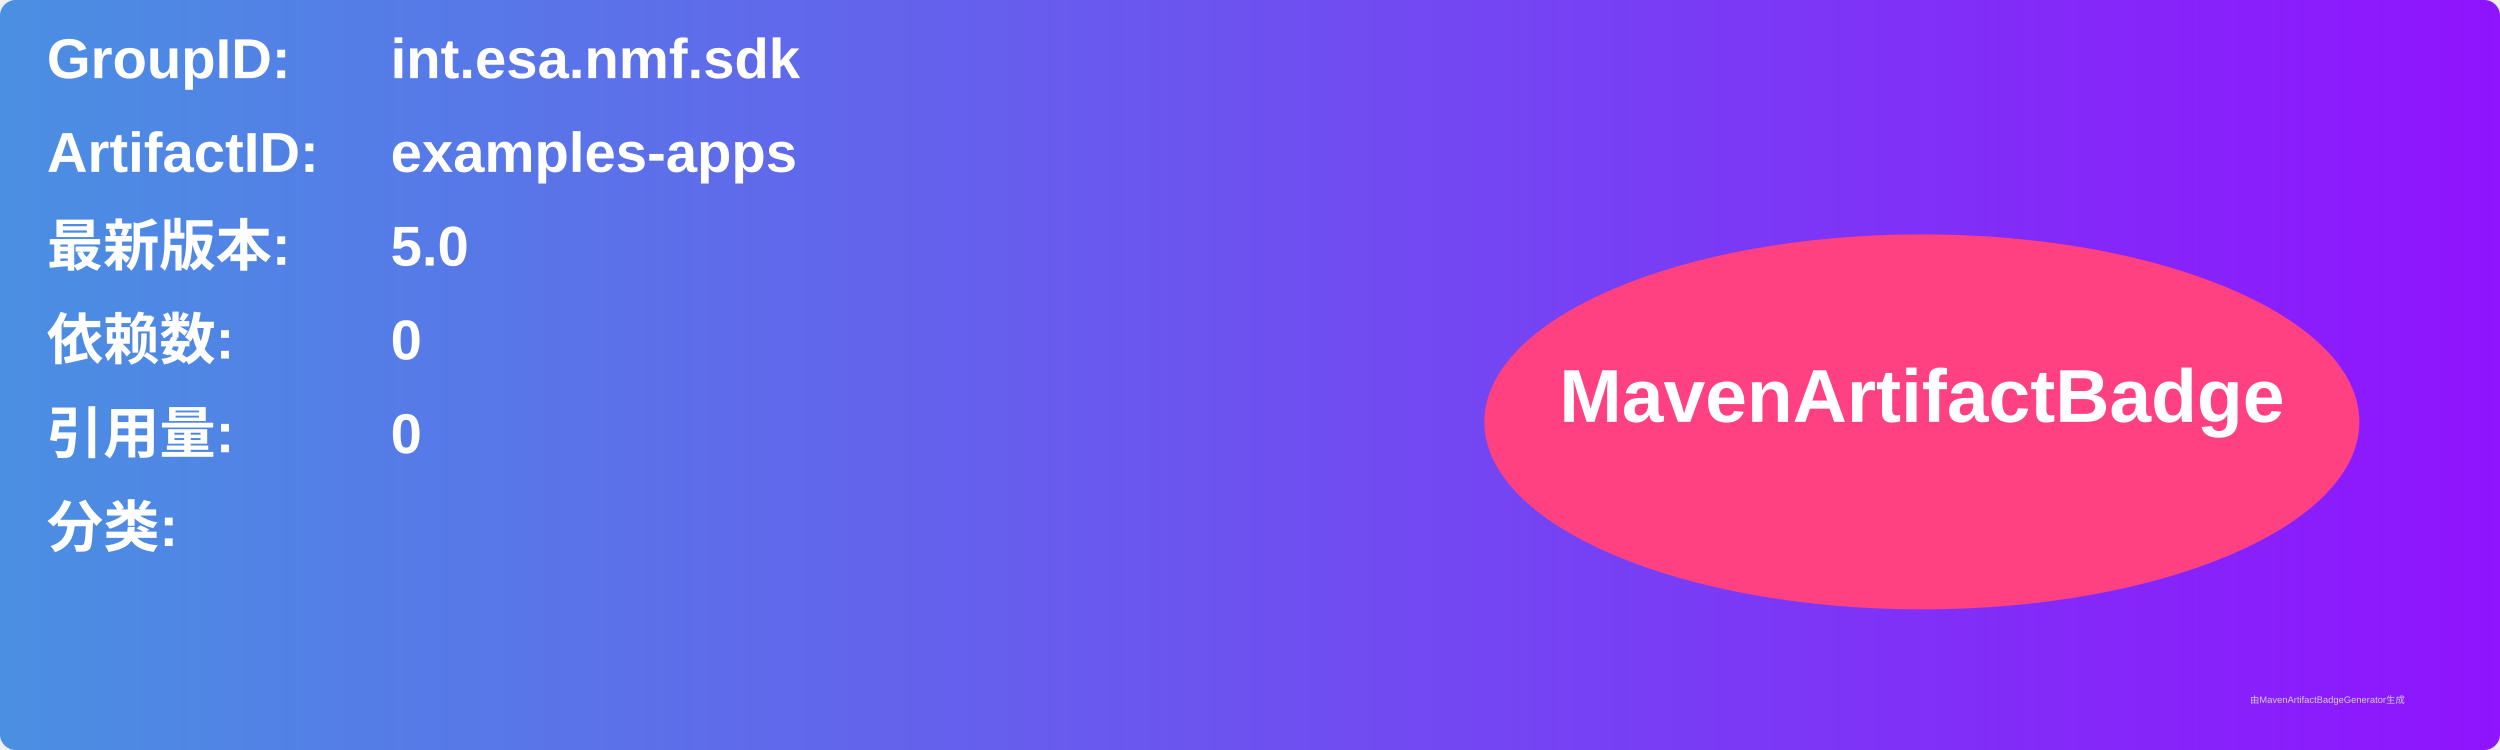
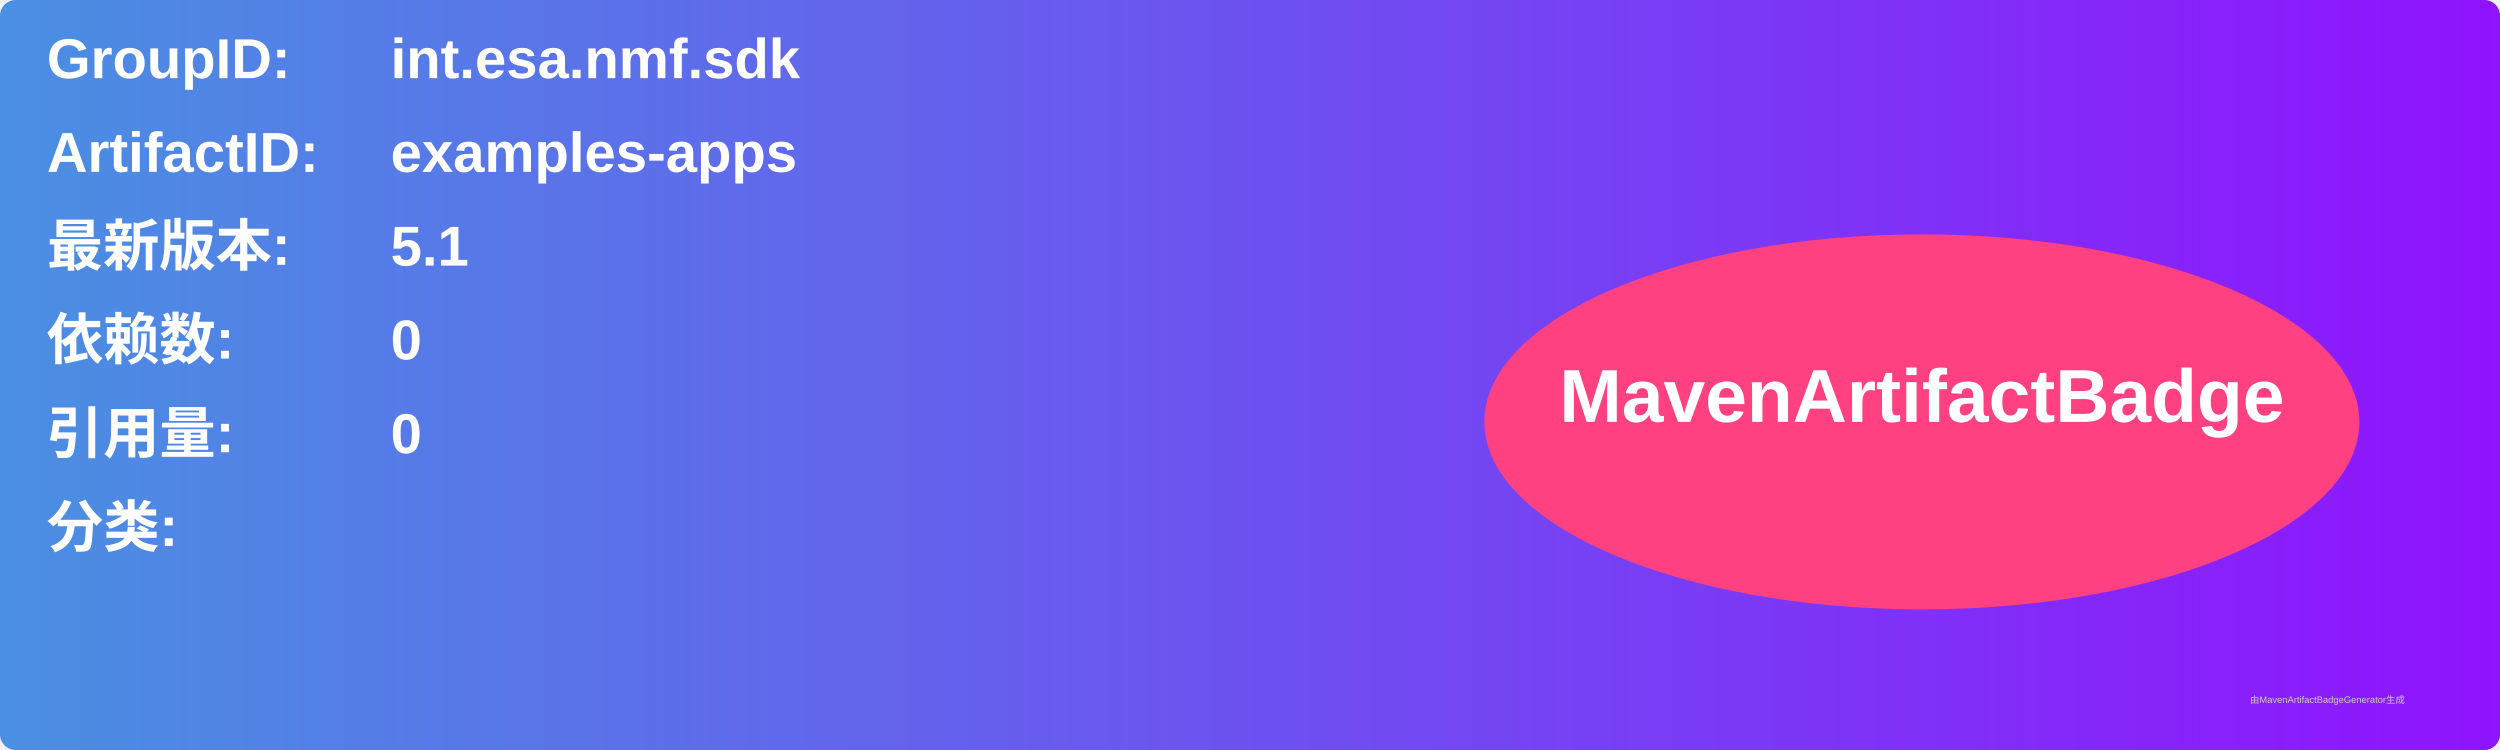
<svg xmlns="http://www.w3.org/2000/svg" width="800" height="240" viewBox="0 0 800 240">
  <linearGradient id="grad" x1="0%" y1="0%" x2="100%" y2="0%">
    <stop offset="0%" stop-color="#4a90e2" />
    <stop offset="100%" stop-color="#9013fe" />
  </linearGradient>
  <rect width="100%" height="100%" rx="5" ry="5" fill="url(#grad)" />
  <g transform="translate(15, 15)">
    <text x="0" y="10" font-family="Arial" font-size="18" fill="white" font-weight="bold" width="260">GroupID:</text>
    <text x="110" y="10" font-family="Arial" font-size="18" fill="white" font-weight="bold" width="460">int.esa.nmf.sdk</text>
    <text x="0" y="40" font-family="Arial" font-size="18" fill="white" font-weight="bold" width="260">ArtifactID:</text>
    <text x="110" y="40" font-family="Arial" font-size="18" fill="white" font-weight="bold" width="460">examples-apps</text>
    <text x="0" y="70" font-family="Arial" font-size="18" fill="white" font-weight="bold">最新版本:</text>
    <text x="110" y="70" font-family="Arial" font-size="18" fill="white" font-weight="bold">
-       <tspan font-weight="bold">5.0</tspan>
+       <tspan font-weight="bold">5.1</tspan>
    </text>
    <text x="0" y="100" font-family="Arial" font-size="18" fill="white" font-weight="bold">依赖数: </text>
    <text x="110" y="100" font-family="Arial" font-size="18" fill="white">
      <tspan font-weight="bold">0</tspan>
    </text>
    <text x="0" y="130" font-family="Arial" font-size="18" fill="white" font-weight="bold">引用量: </text>
    <text x="110" y="130" font-family="Arial" font-size="18" fill="white">
      <tspan font-weight="bold">0</tspan>
    </text>
    <text x="0" y="160" font-family="Arial" font-size="18" fill="white" font-weight="bold">分类:</text>
    <text x="10" y="190" font-family="Arial" font-size="10" fill="white">
      <tspan font-weight="bold" />
    </text>
    <ellipse cx="600" cy="120" rx="140" ry="60" fill="#ff4081" />
    <text x="600" y="120" text-anchor="middle" font-family="Arial" font-size="24" fill="white" font-weight="bold">MavenArtifactBadge</text>
  </g>
  <text x="720" y="225" font-family="Arial" font-size="3" fill="#d0d0d0">由MavenArtifactBadgeGenerator生成</text>
</svg>
